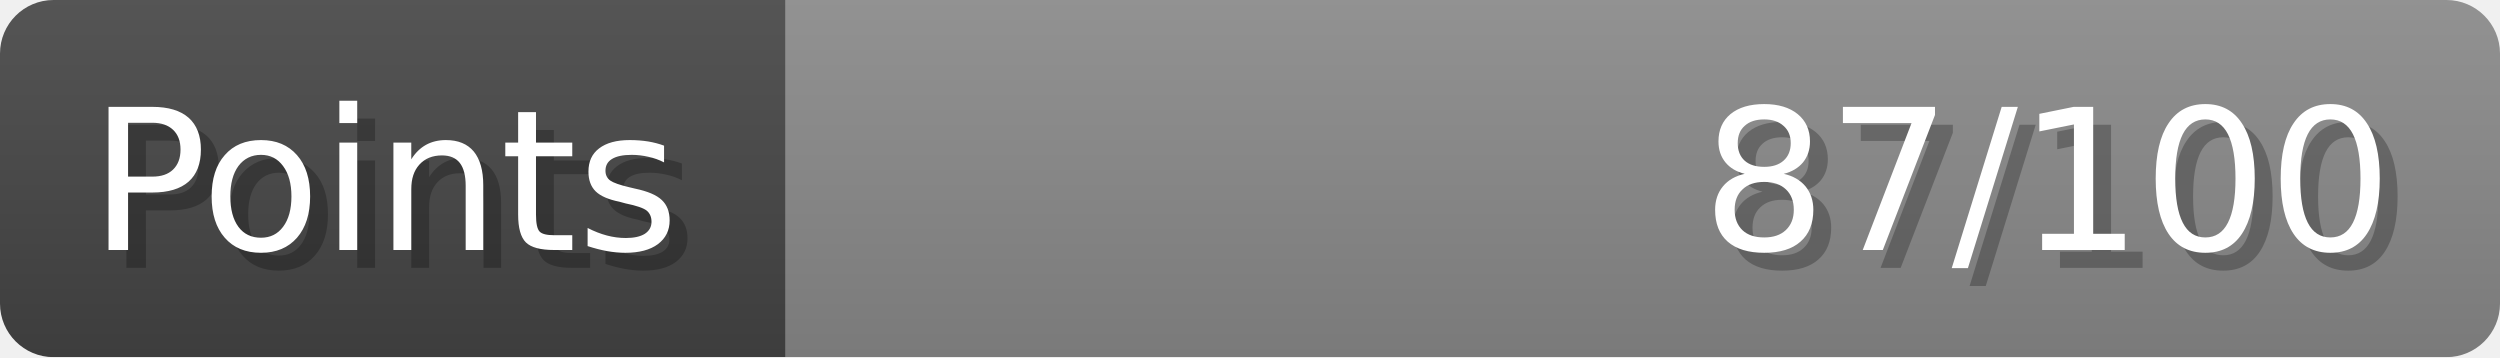
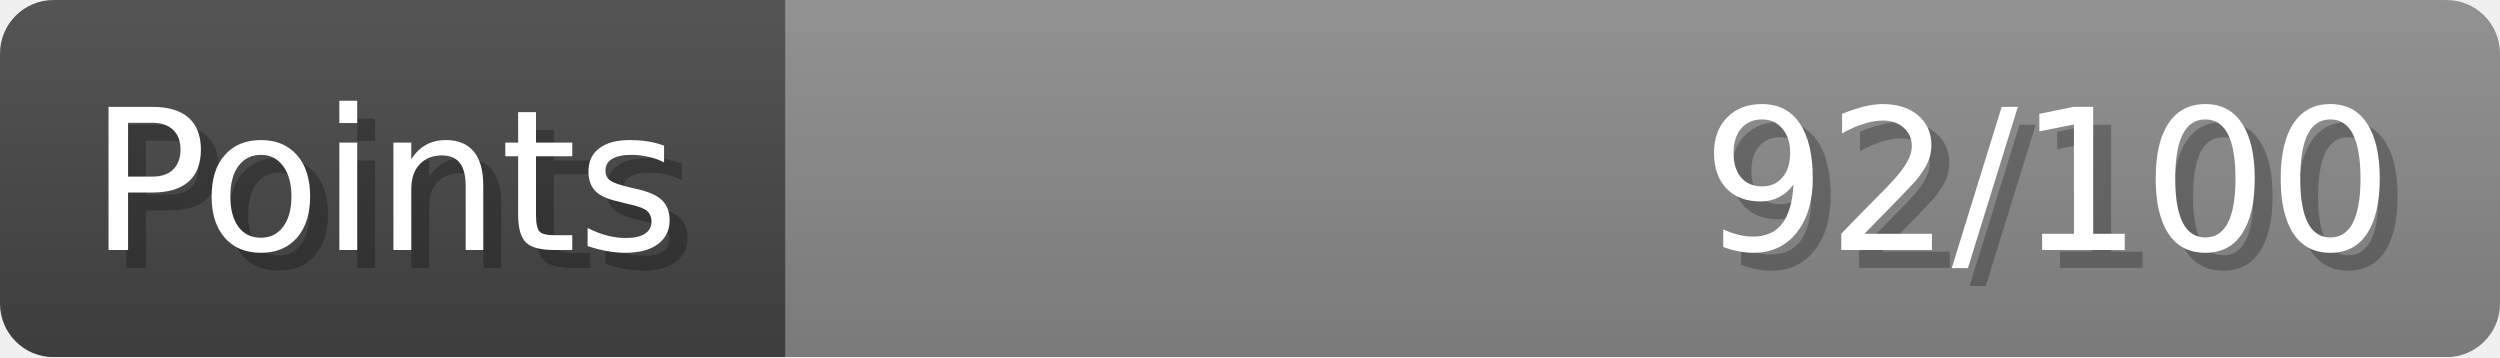
- <svg xmlns="http://www.w3.org/2000/svg" width="140px" height="20px" role="img" aria-label="Points: 87/100">
+ <svg xmlns="http://www.w3.org/2000/svg" width="140px" height="20px" role="img" aria-label="Points: 92/100">
  <linearGradient id="a" x2="0" y2="100%">
    <stop offset="0" stop-opacity=".1" stop-color="#EEE" />
    <stop offset="1" stop-opacity=".1" />
  </linearGradient>
  <mask id="m">
    <rect width="100%" height="100%" rx="3" fill="#FFF" />
  </mask>
  <g mask="url(#m)">
    <rect x="0" y="0" width="44" height="20" fill="#444" />
    <svg x="44" y="0" width="96" height="20">
      <rect width="100%" height="100%" fill="#888888" />
      <rect width="0%" height="100%" fill="#33CC11" transform="">
-         <animate attributeName="width" begin="0.5s" dur="600ms" from="0%" to="87%" repeatCount="1" fill="freeze" calcMode="spline" keyTimes="0; 1" keySplines="0.3, 0.61, 0.355, 1" />
+         <animate attributeName="width" begin="0.5s" dur="600ms" from="0%" to="92%" repeatCount="1" fill="freeze" calcMode="spline" keyTimes="0; 1" keySplines="0.3, 0.61, 0.355, 1" />
      </rect>
    </svg>
    <rect width="140" height="20" fill="url(#a)" />
  </g>
  <g aria-hidden="true" font-size="11" font-family="Verdana, DejaVu Sans, sans-serif" fill="#FFFFFF">
    <text x="6" y="15" fill="#000" opacity="0.25">Points</text>
    <text x="5" y="14">Points</text>
-     <text x="135" y="15" fill="#000" opacity="0.25" text-anchor="end">87/100</text>
-     <text x="134" y="14" text-anchor="end">87/100</text>
+     <text x="135" y="15" fill="#000" opacity="0.25" text-anchor="end">92/100</text>
+     <text x="134" y="14" text-anchor="end">92/100</text>
  </g>
</svg>
